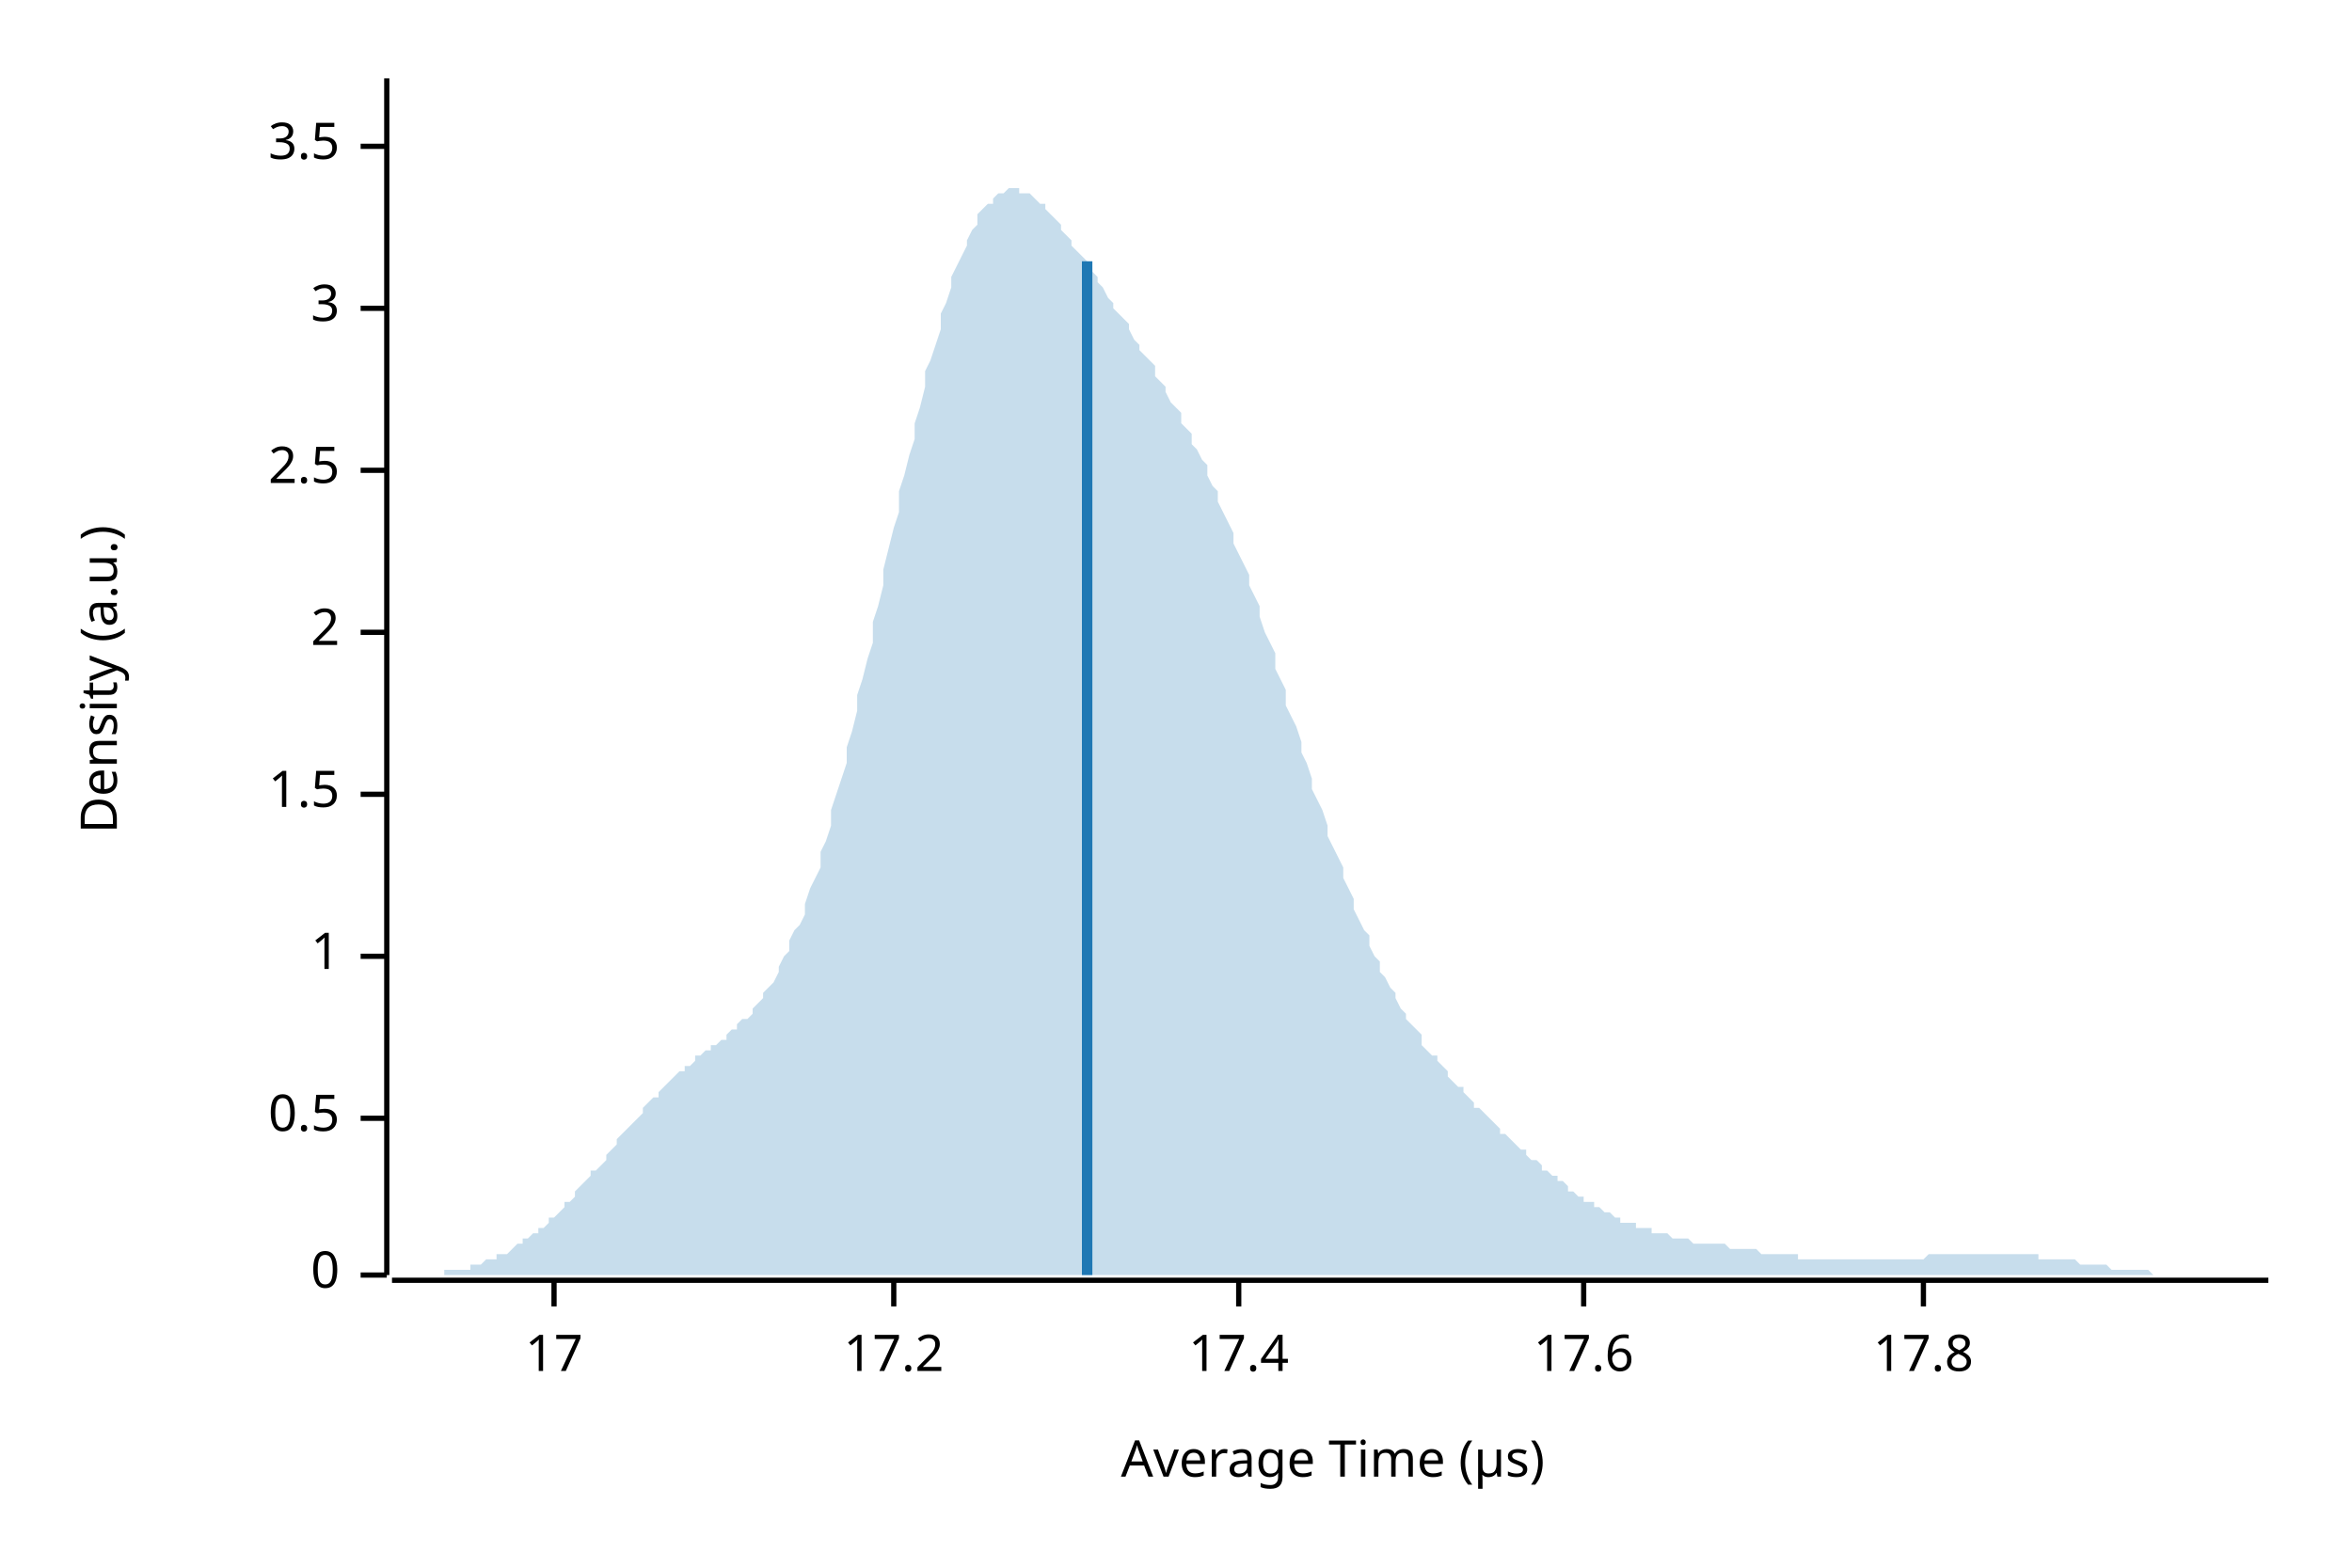
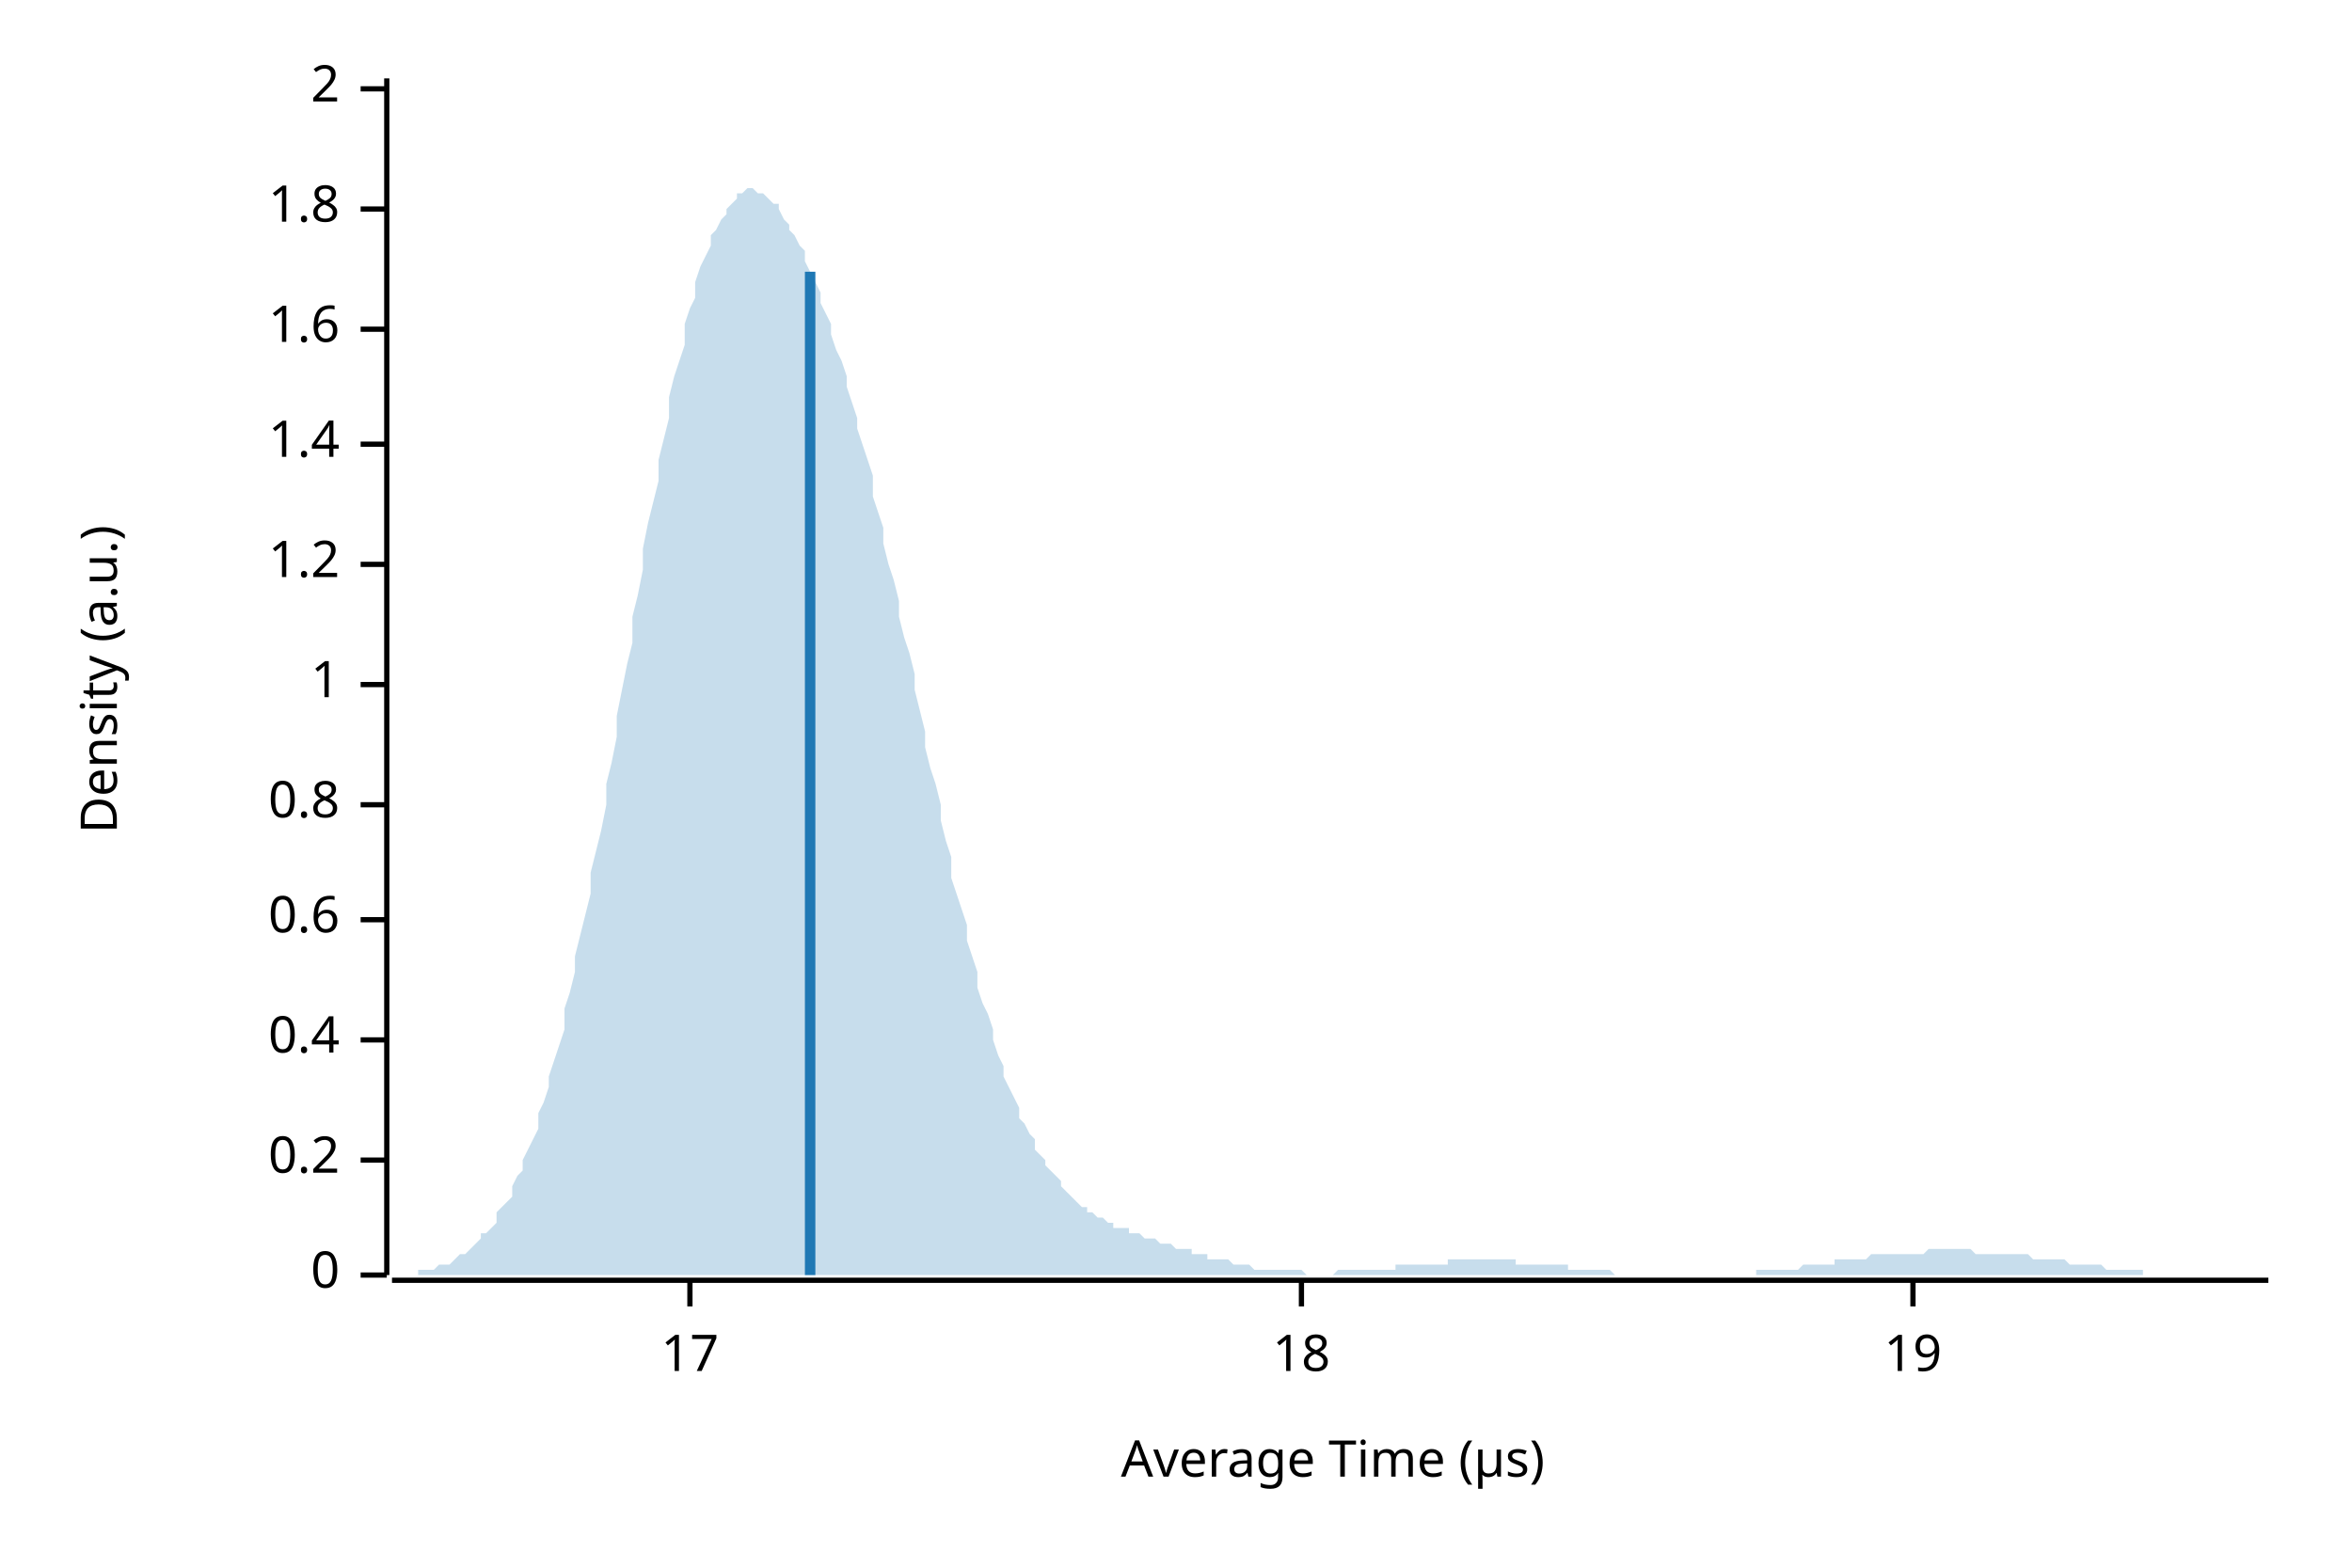
<svg xmlns="http://www.w3.org/2000/svg" width="450" height="300" viewBox="0 0 450 300">
  <text x="15" y="130" dy="0.76em" text-anchor="middle" font-family="sans-serif" font-size="9.677" opacity="1" fill="#000000" transform="rotate(270, 15, 130)">
Density (a.u.)
</text>
  <text x="255" y="285" dy="-0.5ex" text-anchor="middle" font-family="sans-serif" font-size="9.677" opacity="1" fill="#000000">
Average Time (µs)
</text>
  <polyline fill="none" opacity="1" stroke="#000000" stroke-width="1" points="74,15 74,244 " />
  <text x="65" y="244" dy="0.5ex" text-anchor="end" font-family="sans-serif" font-size="9.677" opacity="1" fill="#000000">
0
</text>
  <polyline fill="none" opacity="1" stroke="#000000" stroke-width="1" points="69,244 74,244 " />
-   <text x="65" y="214" dy="0.5ex" text-anchor="end" font-family="sans-serif" font-size="9.677" opacity="1" fill="#000000">
- 0.5
+   <text x="65" y="222" dy="0.5ex" text-anchor="end" font-family="sans-serif" font-size="9.677" opacity="1" fill="#000000">
+ 0.2
</text>
-   <polyline fill="none" opacity="1" stroke="#000000" stroke-width="1" points="69,214 74,214 " />
-   <text x="65" y="183" dy="0.5ex" text-anchor="end" font-family="sans-serif" font-size="9.677" opacity="1" fill="#000000">
+   <polyline fill="none" opacity="1" stroke="#000000" stroke-width="1" points="69,222 74,222 " />
+   <text x="65" y="199" dy="0.5ex" text-anchor="end" font-family="sans-serif" font-size="9.677" opacity="1" fill="#000000">
+ 0.4
+ </text>
+   <polyline fill="none" opacity="1" stroke="#000000" stroke-width="1" points="69,199 74,199 " />
+   <text x="65" y="176" dy="0.5ex" text-anchor="end" font-family="sans-serif" font-size="9.677" opacity="1" fill="#000000">
+ 0.6
+ </text>
+   <polyline fill="none" opacity="1" stroke="#000000" stroke-width="1" points="69,176 74,176 " />
+   <text x="65" y="154" dy="0.5ex" text-anchor="end" font-family="sans-serif" font-size="9.677" opacity="1" fill="#000000">
+ 0.8
+ </text>
+   <polyline fill="none" opacity="1" stroke="#000000" stroke-width="1" points="69,154 74,154 " />
+   <text x="65" y="131" dy="0.5ex" text-anchor="end" font-family="sans-serif" font-size="9.677" opacity="1" fill="#000000">
1
</text>
-   <polyline fill="none" opacity="1" stroke="#000000" stroke-width="1" points="69,183 74,183 " />
-   <text x="65" y="152" dy="0.5ex" text-anchor="end" font-family="sans-serif" font-size="9.677" opacity="1" fill="#000000">
- 1.5
+   <polyline fill="none" opacity="1" stroke="#000000" stroke-width="1" points="69,131 74,131 " />
+   <text x="65" y="108" dy="0.5ex" text-anchor="end" font-family="sans-serif" font-size="9.677" opacity="1" fill="#000000">
+ 1.2
</text>
-   <polyline fill="none" opacity="1" stroke="#000000" stroke-width="1" points="69,152 74,152 " />
-   <text x="65" y="121" dy="0.5ex" text-anchor="end" font-family="sans-serif" font-size="9.677" opacity="1" fill="#000000">
+   <polyline fill="none" opacity="1" stroke="#000000" stroke-width="1" points="69,108 74,108 " />
+   <text x="65" y="85" dy="0.5ex" text-anchor="end" font-family="sans-serif" font-size="9.677" opacity="1" fill="#000000">
+ 1.4
+ </text>
+   <polyline fill="none" opacity="1" stroke="#000000" stroke-width="1" points="69,85 74,85 " />
+   <text x="65" y="63" dy="0.5ex" text-anchor="end" font-family="sans-serif" font-size="9.677" opacity="1" fill="#000000">
+ 1.6
+ </text>
+   <polyline fill="none" opacity="1" stroke="#000000" stroke-width="1" points="69,63 74,63 " />
+   <text x="65" y="40" dy="0.5ex" text-anchor="end" font-family="sans-serif" font-size="9.677" opacity="1" fill="#000000">
+ 1.8
+ </text>
+   <polyline fill="none" opacity="1" stroke="#000000" stroke-width="1" points="69,40 74,40 " />
+   <text x="65" y="17" dy="0.5ex" text-anchor="end" font-family="sans-serif" font-size="9.677" opacity="1" fill="#000000">
2
</text>
-   <polyline fill="none" opacity="1" stroke="#000000" stroke-width="1" points="69,121 74,121 " />
-   <text x="65" y="90" dy="0.5ex" text-anchor="end" font-family="sans-serif" font-size="9.677" opacity="1" fill="#000000">
- 2.5
- </text>
-   <polyline fill="none" opacity="1" stroke="#000000" stroke-width="1" points="69,90 74,90 " />
-   <text x="65" y="59" dy="0.5ex" text-anchor="end" font-family="sans-serif" font-size="9.677" opacity="1" fill="#000000">
- 3
- </text>
-   <polyline fill="none" opacity="1" stroke="#000000" stroke-width="1" points="69,59 74,59 " />
-   <text x="65" y="28" dy="0.5ex" text-anchor="end" font-family="sans-serif" font-size="9.677" opacity="1" fill="#000000">
- 3.5
- </text>
-   <polyline fill="none" opacity="1" stroke="#000000" stroke-width="1" points="69,28 74,28 " />
+   <polyline fill="none" opacity="1" stroke="#000000" stroke-width="1" points="69,17 74,17 " />
  <polyline fill="none" opacity="1" stroke="#000000" stroke-width="1" points="75,245 434,245 " />
-   <text x="106" y="255" dy="0.76em" text-anchor="middle" font-family="sans-serif" font-size="9.677" opacity="1" fill="#000000">
+   <text x="132" y="255" dy="0.76em" text-anchor="middle" font-family="sans-serif" font-size="9.677" opacity="1" fill="#000000">
17
</text>
-   <polyline fill="none" opacity="1" stroke="#000000" stroke-width="1" points="106,245 106,250 " />
-   <text x="171" y="255" dy="0.76em" text-anchor="middle" font-family="sans-serif" font-size="9.677" opacity="1" fill="#000000">
- 17.2
+   <polyline fill="none" opacity="1" stroke="#000000" stroke-width="1" points="132,245 132,250 " />
+   <text x="249" y="255" dy="0.76em" text-anchor="middle" font-family="sans-serif" font-size="9.677" opacity="1" fill="#000000">
+ 18
</text>
-   <polyline fill="none" opacity="1" stroke="#000000" stroke-width="1" points="171,245 171,250 " />
-   <text x="237" y="255" dy="0.76em" text-anchor="middle" font-family="sans-serif" font-size="9.677" opacity="1" fill="#000000">
- 17.4
+   <polyline fill="none" opacity="1" stroke="#000000" stroke-width="1" points="249,245 249,250 " />
+   <text x="366" y="255" dy="0.76em" text-anchor="middle" font-family="sans-serif" font-size="9.677" opacity="1" fill="#000000">
+ 19
</text>
-   <polyline fill="none" opacity="1" stroke="#000000" stroke-width="1" points="237,245 237,250 " />
-   <text x="303" y="255" dy="0.76em" text-anchor="middle" font-family="sans-serif" font-size="9.677" opacity="1" fill="#000000">
- 17.6
- </text>
-   <polyline fill="none" opacity="1" stroke="#000000" stroke-width="1" points="303,245 303,250 " />
-   <text x="368" y="255" dy="0.76em" text-anchor="middle" font-family="sans-serif" font-size="9.677" opacity="1" fill="#000000">
- 17.8
- </text>
-   <polyline fill="none" opacity="1" stroke="#000000" stroke-width="1" points="368,245 368,250 " />
-   <polygon opacity="0.25" fill="#1F78B4" points="75,244 75,244 76,244 77,244 77,244 78,244 79,244 80,244 80,244 81,244 82,244 82,244 83,244 84,244 85,244 85,243 86,243 87,243 87,243 88,243 89,243 90,243 90,242 91,242 92,242 92,242 93,241 94,241 95,241 95,240 96,240 97,240 98,239 98,239 99,238 100,238 100,237 101,237 102,236 103,236 103,235 104,235 105,234 105,233 106,233 107,232 108,231 108,230 109,230 110,229 110,228 111,227 112,226 113,225 113,224 114,224 115,223 116,222 116,221 117,220 118,219 118,218 119,217 120,216 121,215 121,215 122,214 123,213 123,212 124,211 125,210 126,210 126,209 127,208 128,207 128,207 129,206 130,205 131,205 131,204 132,204 133,203 133,202 134,202 135,201 136,201 136,200 137,200 138,199 139,199 139,198 140,197 141,197 141,196 142,195 143,195 144,194 144,193 145,192 146,191 146,190 147,189 148,188 149,186 149,185 150,183 151,182 151,180 152,178 153,177 154,175 154,173 155,170 156,168 157,166 157,163 158,161 159,158 159,155 160,152 161,149 162,146 162,143 163,140 164,136 164,133 165,130 166,126 167,123 167,119 168,116 169,112 169,109 170,105 171,101 172,98 172,94 173,91 174,87 175,84 175,81 176,78 177,74 177,71 178,69 179,66 180,63 180,60 181,58 182,55 182,53 183,51 184,49 185,47 185,46 186,44 187,43 187,41 188,40 189,39 190,39 190,38 191,37 192,37 192,37 193,36 194,36 195,36 195,37 196,37 197,37 198,38 198,38 199,39 200,39 200,40 201,41 202,42 203,43 203,44 204,45 205,46 205,47 206,48 207,49 208,50 208,51 209,52 210,53 210,54 211,55 212,57 213,58 213,59 214,60 215,61 216,62 216,63 217,65 218,66 218,67 219,68 220,69 221,70 221,72 222,73 223,74 223,75 224,77 225,78 226,79 226,81 227,82 228,83 228,85 229,86 230,88 231,89 231,91 232,93 233,94 233,96 234,98 235,100 236,102 236,104 237,106 238,108 239,110 239,112 240,114 241,116 241,118 242,121 243,123 244,125 244,128 245,130 246,132 246,135 247,137 248,139 249,142 249,144 250,146 251,149 251,151 252,153 253,155 254,158 254,160 255,162 256,164 257,166 257,168 258,170 259,172 259,174 260,176 261,178 262,179 262,181 263,183 264,184 264,186 265,187 266,189 267,190 267,191 268,193 269,194 269,195 270,196 271,197 272,198 272,200 273,201 274,202 275,202 275,203 276,204 277,205 277,206 278,207 279,208 280,208 280,209 281,210 282,211 282,212 283,212 284,213 285,214 285,214 286,215 287,216 287,217 288,217 289,218 290,219 290,219 291,220 292,220 292,221 293,222 294,222 295,223 295,224 296,224 297,225 298,225 298,226 299,226 300,227 300,228 301,228 302,229 303,229 303,230 304,230 305,230 305,231 306,231 307,232 308,232 308,232 309,233 310,233 310,234 311,234 312,234 313,234 313,235 314,235 315,235 316,235 316,236 317,236 318,236 318,236 319,236 320,237 321,237 321,237 322,237 323,237 323,237 324,238 325,238 326,238 326,238 327,238 328,238 328,238 329,238 330,238 331,239 331,239 332,239 333,239 333,239 334,239 335,239 336,239 336,239 337,240 338,240 339,240 339,240 340,240 341,240 341,240 342,240 343,240 344,240 344,241 345,241 346,241 346,241 347,241 348,241 349,241 349,241 350,241 351,241 351,241 352,241 353,241 354,241 354,241 355,241 356,241 357,241 357,241 358,241 359,241 359,241 360,241 361,241 362,241 362,241 363,241 364,241 364,241 365,241 366,241 367,241 367,241 368,241 369,240 369,240 370,240 371,240 372,240 372,240 373,240 374,240 375,240 375,240 376,240 377,240 377,240 378,240 379,240 380,240 380,240 381,240 382,240 382,240 383,240 384,240 385,240 385,240 386,240 387,240 387,240 388,240 389,240 390,240 390,241 391,241 392,241 392,241 393,241 394,241 395,241 395,241 396,241 397,241 398,242 398,242 399,242 400,242 400,242 401,242 402,242 403,242 403,242 404,243 405,243 405,243 406,243 407,243 408,243 408,243 409,243 410,243 410,243 411,243 412,244 413,244 413,244 414,244 415,244 416,244 416,244 417,244 418,244 418,244 419,244 420,244 421,244 421,244 422,244 423,244 423,244 424,244 425,244 426,244 426,244 427,244 428,244 428,244 429,244 430,244 431,244 431,244 432,244 433,244 434,244 434,244 75,244 " />
-   <polyline fill="none" opacity="1" stroke="#1F78B4" stroke-width="2" points="208,244 208,50 " />
+   <polyline fill="none" opacity="1" stroke="#000000" stroke-width="1" points="366,245 366,250 " />
+   <polygon opacity="0.25" fill="#1F78B4" points="75,244 75,244 76,244 77,244 77,244 78,244 79,244 80,244 80,243 81,243 82,243 82,243 83,243 84,242 85,242 85,242 86,242 87,241 87,241 88,240 89,240 90,239 90,239 91,238 92,237 92,236 93,236 94,235 95,234 95,232 96,231 97,230 98,229 98,227 99,225 100,224 100,222 101,220 102,218 103,216 103,213 104,211 105,208 105,206 106,203 107,200 108,197 108,193 109,190 110,186 110,183 111,179 112,175 113,171 113,167 114,163 115,159 116,154 116,150 117,146 118,141 118,137 119,132 120,127 121,123 121,118 122,114 123,109 123,105 124,100 125,96 126,92 126,88 127,84 128,80 128,76 129,72 130,69 131,66 131,62 132,59 133,57 133,54 134,51 135,49 136,47 136,45 137,44 138,42 139,41 139,40 140,39 141,38 141,37 142,37 143,36 144,36 144,36 145,37 146,37 146,37 147,38 148,39 149,39 149,40 150,42 151,43 151,44 152,45 153,47 154,48 154,50 155,52 156,54 157,56 157,58 158,60 159,62 159,64 160,67 161,69 162,72 162,74 163,77 164,80 164,82 165,85 166,88 167,91 167,95 168,98 169,101 169,104 170,108 171,111 172,115 172,118 173,122 174,125 175,129 175,132 176,136 177,140 177,143 178,147 179,150 180,154 180,157 181,161 182,164 182,168 183,171 184,174 185,177 185,180 186,183 187,186 187,189 188,192 189,194 190,197 190,199 191,202 192,204 192,206 193,208 194,210 195,212 195,214 196,215 197,217 198,218 198,220 199,221 200,222 200,223 201,224 202,225 203,226 203,227 204,228 205,229 205,229 206,230 207,231 208,231 208,232 209,232 210,233 210,233 211,233 212,234 213,234 213,235 214,235 215,235 216,235 216,236 217,236 218,236 218,236 219,237 220,237 221,237 221,237 222,238 223,238 223,238 224,238 225,239 226,239 226,239 227,239 228,239 228,240 229,240 230,240 231,240 231,241 232,241 233,241 233,241 234,241 235,241 236,242 236,242 237,242 238,242 239,242 239,242 240,243 241,243 241,243 242,243 243,243 244,243 244,243 245,243 246,243 246,243 247,243 248,243 249,243 249,243 250,244 251,244 251,244 252,244 253,244 254,244 254,244 255,244 256,243 257,243 257,243 258,243 259,243 259,243 260,243 261,243 262,243 262,243 263,243 264,243 264,243 265,243 266,243 267,243 267,242 268,242 269,242 269,242 270,242 271,242 272,242 272,242 273,242 274,242 275,242 275,242 276,242 277,242 277,241 278,241 279,241 280,241 280,241 281,241 282,241 282,241 283,241 284,241 285,241 285,241 286,241 287,241 287,241 288,241 289,241 290,241 290,242 291,242 292,242 292,242 293,242 294,242 295,242 295,242 296,242 297,242 298,242 298,242 299,242 300,242 300,243 301,243 302,243 303,243 303,243 304,243 305,243 305,243 306,243 307,243 308,243 308,243 309,244 310,244 310,244 311,244 312,244 313,244 313,244 314,244 315,244 316,244 316,244 317,244 318,244 318,244 319,244 320,244 321,244 321,244 322,244 323,244 323,244 324,244 325,244 326,244 326,244 327,244 328,244 328,244 329,244 330,244 331,244 331,244 332,244 333,244 333,244 334,244 335,244 336,244 336,243 337,243 338,243 339,243 339,243 340,243 341,243 341,243 342,243 343,243 344,243 344,243 345,242 346,242 346,242 347,242 348,242 349,242 349,242 350,242 351,242 351,241 352,241 353,241 354,241 354,241 355,241 356,241 357,241 357,241 358,240 359,240 359,240 360,240 361,240 362,240 362,240 363,240 364,240 364,240 365,240 366,240 367,240 367,240 368,240 369,239 369,239 370,239 371,239 372,239 372,239 373,239 374,239 375,239 375,239 376,239 377,239 377,239 378,240 379,240 380,240 380,240 381,240 382,240 382,240 383,240 384,240 385,240 385,240 386,240 387,240 387,240 388,240 389,241 390,241 390,241 391,241 392,241 392,241 393,241 394,241 395,241 395,241 396,242 397,242 398,242 398,242 399,242 400,242 400,242 401,242 402,242 403,243 403,243 404,243 405,243 405,243 406,243 407,243 408,243 408,243 409,243 410,243 410,244 411,244 412,244 413,244 413,244 414,244 415,244 416,244 416,244 417,244 418,244 418,244 419,244 420,244 421,244 421,244 422,244 423,244 423,244 424,244 425,244 426,244 426,244 427,244 428,244 428,244 429,244 430,244 431,244 431,244 432,244 433,244 434,244 434,244 75,244 " />
+   <polyline fill="none" opacity="1" stroke="#1F78B4" stroke-width="2" points="155,244 155,52 " />
</svg>
